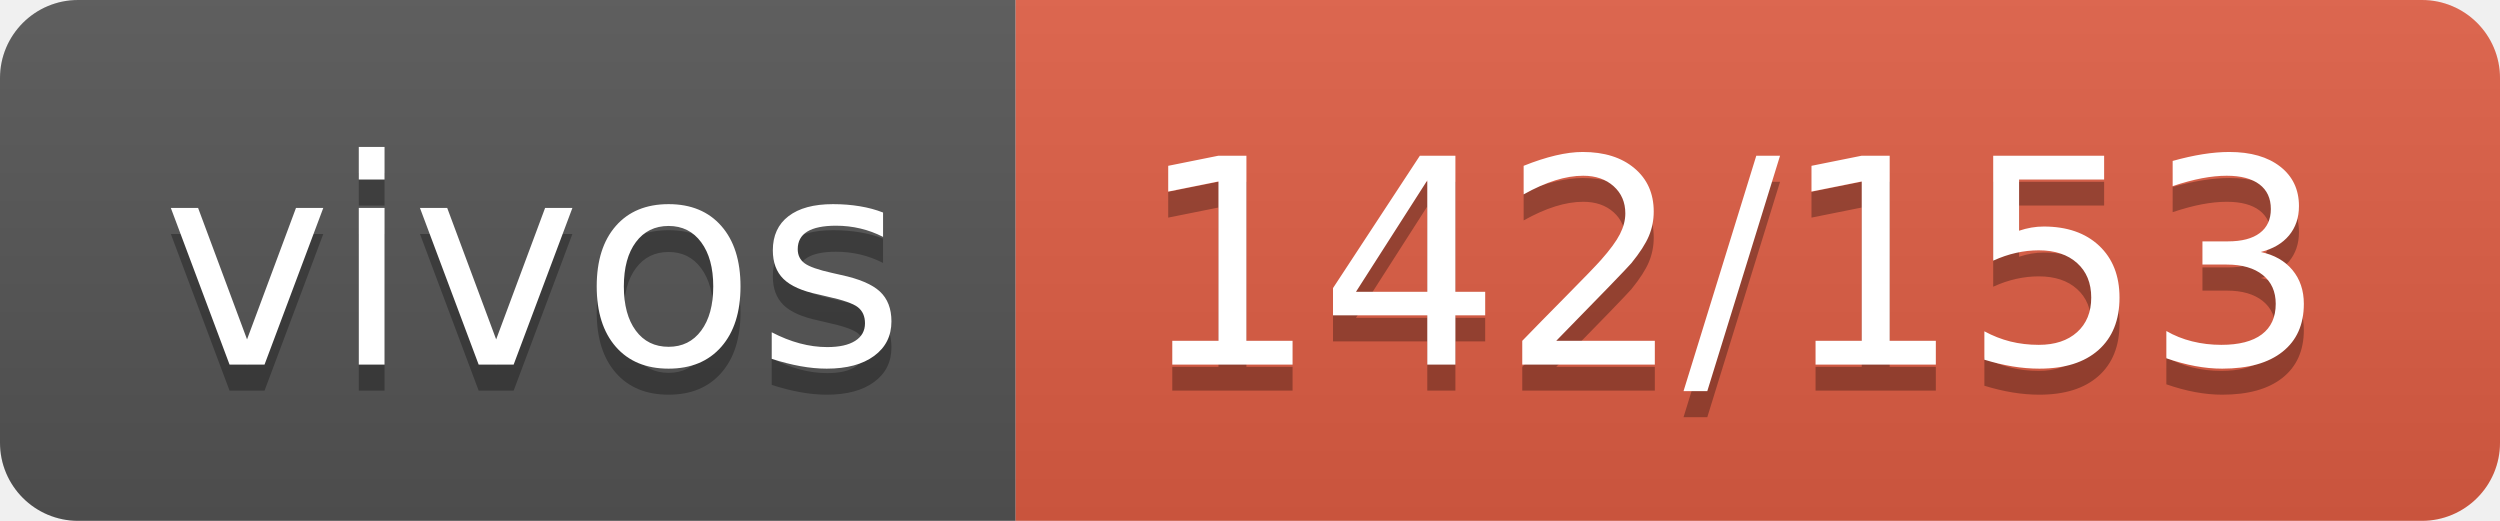
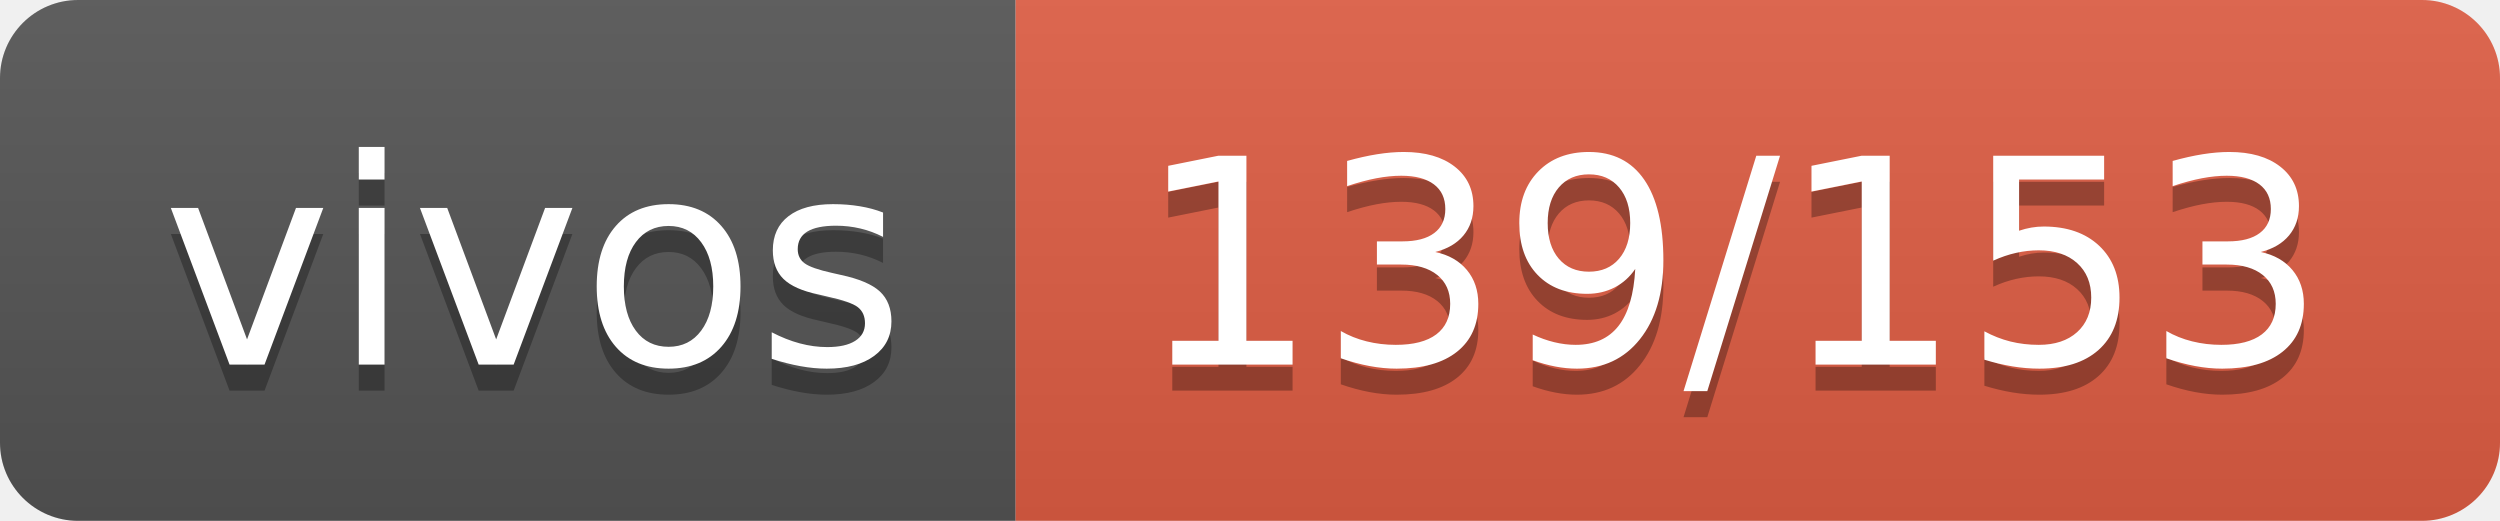
- <svg xmlns="http://www.w3.org/2000/svg" width="96" height="20" role="img" aria-label="vivos: 142/153">
+ <svg xmlns="http://www.w3.org/2000/svg" width="96" height="20" role="img" aria-label="vivos: 139/153">
  <linearGradient id="s" x2="0" y2="100%">
    <stop offset="0" stop-color="#bbb" stop-opacity=".1" />
    <stop offset="1" stop-opacity=".1" />
  </linearGradient>
  <clipPath id="r">
    <rect width="96" height="20" rx="3" fill="#fff" />
  </clipPath>
  <g clip-path="url(#r)">
    <rect width="39" height="20" fill="#555" />
    <rect x="39" width="57" height="20" fill="#e05d44" />
    <rect width="96" height="20" fill="url(#s)" />
  </g>
  <g fill="#fff" text-anchor="middle" font-family="Verdana,Geneva,DejaVu Sans,sans-serif" text-rendering="geometricPrecision" font-size="110">
    <text aria-hidden="true" x="205" y="150" fill="#010101" fill-opacity=".3" transform="scale(.1)" textLength="290">vivos</text>
    <text x="205" y="140" transform="scale(.1)" fill="#fff" textLength="290">vivos</text>
-     <text aria-hidden="true" x="665" y="150" fill="#010101" fill-opacity=".3" transform="scale(.1)" textLength="470">142/153</text>
-     <text x="665" y="140" transform="scale(.1)" fill="#fff" textLength="470">142/153</text>
+     <text aria-hidden="true" x="665" y="150" fill="#010101" fill-opacity=".3" transform="scale(.1)" textLength="470">139/153</text>
+     <text x="665" y="140" transform="scale(.1)" fill="#fff" textLength="470">139/153</text>
  </g>
</svg>
